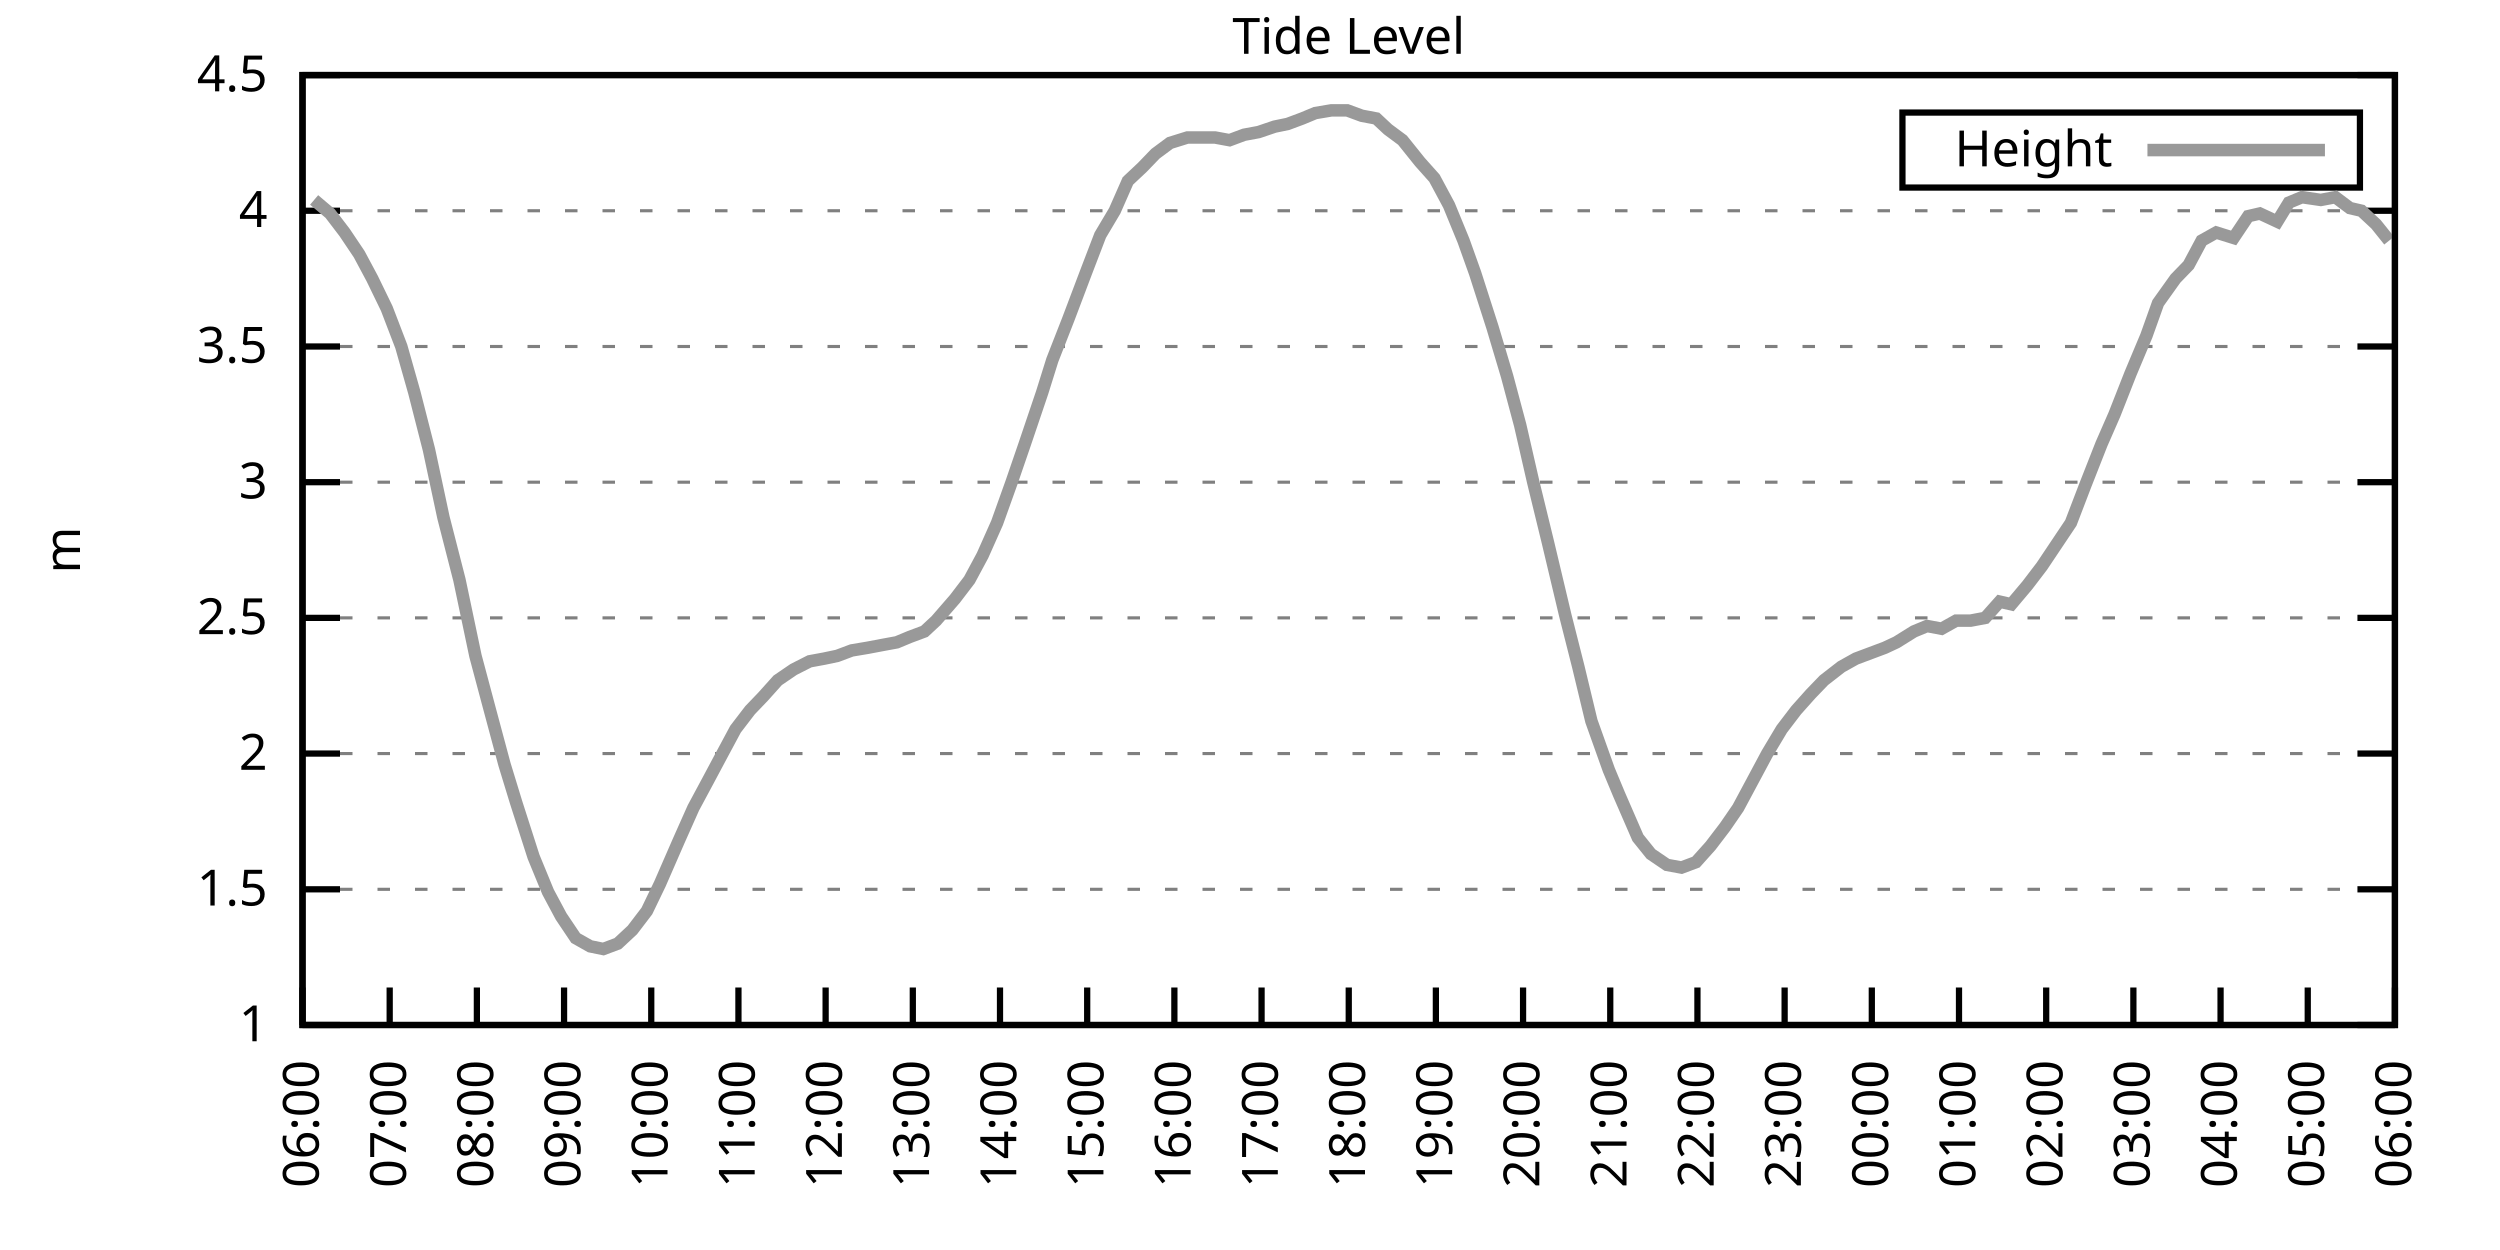
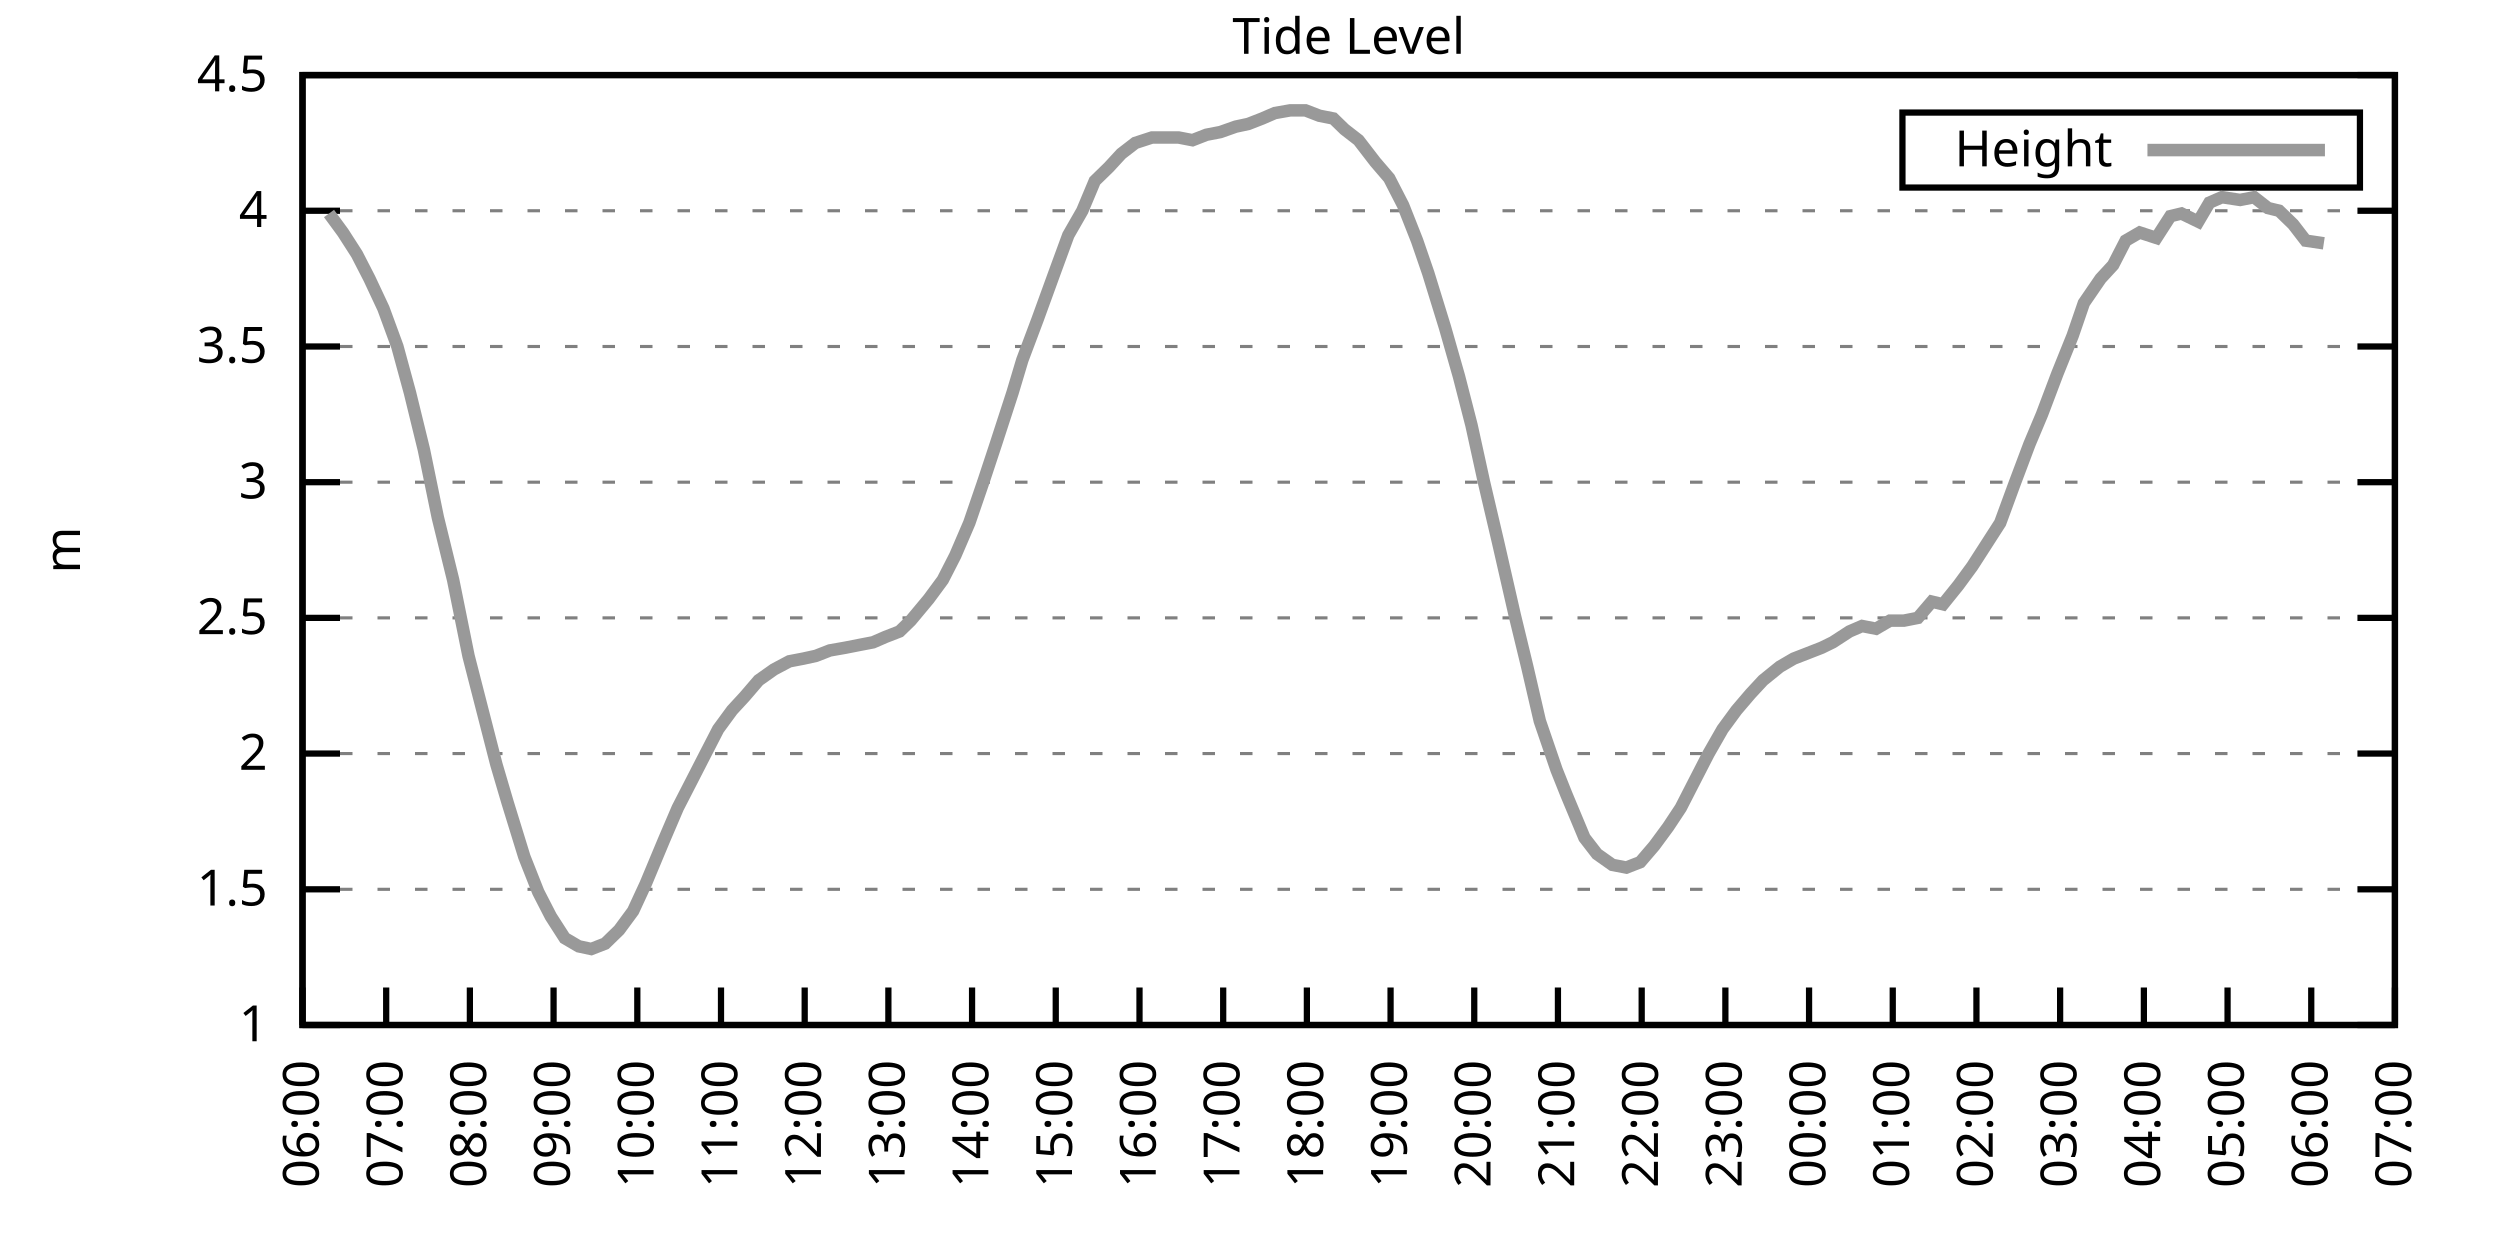
<svg xmlns="http://www.w3.org/2000/svg" xmlns:xlink="http://www.w3.org/1999/xlink" width="400" height="200" viewBox="0 0 400 200">
  <g id="gnuplot_canvas">
    <rect x="0" y="0" width="400" height="200" fill="none" />
    <defs>
      <circle id="gpDot" r="0.5" stroke-width="0.5" stroke="currentColor" />
      <path id="gpPt0" stroke-width="0.333" stroke="currentColor" d="M-1,0 h2 M0,-1 v2" />
      <path id="gpPt1" stroke-width="0.333" stroke="currentColor" d="M-1,-1 L1,1 M1,-1 L-1,1" />
      <path id="gpPt2" stroke-width="0.333" stroke="currentColor" d="M-1,0 L1,0 M0,-1 L0,1 M-1,-1 L1,1 M-1,1 L1,-1" />
      <rect id="gpPt3" stroke-width="0.333" stroke="currentColor" x="-1" y="-1" width="2" height="2" />
      <rect id="gpPt4" stroke-width="0.333" stroke="currentColor" fill="currentColor" x="-1" y="-1" width="2" height="2" />
      <circle id="gpPt5" stroke-width="0.333" stroke="currentColor" cx="0" cy="0" r="1" />
      <use xlink:href="#gpPt5" id="gpPt6" fill="currentColor" stroke="none" />
      <path id="gpPt7" stroke-width="0.333" stroke="currentColor" d="M0,-1.33 L-1.33,0.67 L1.33,0.67 z" />
      <use xlink:href="#gpPt7" id="gpPt8" fill="currentColor" stroke="none" />
      <use xlink:href="#gpPt7" id="gpPt9" stroke="currentColor" transform="rotate(180)" />
      <use xlink:href="#gpPt9" id="gpPt10" fill="currentColor" stroke="none" />
      <use xlink:href="#gpPt3" id="gpPt11" stroke="currentColor" transform="rotate(45)" />
      <use xlink:href="#gpPt11" id="gpPt12" fill="currentColor" stroke="none" />
      <path id="gpPt13" stroke-width="0.333" stroke="currentColor" d="M0,1.330 L1.265,0.411 L0.782,-1.067 L-0.782,-1.076 L-1.265,0.411 z" />
      <use xlink:href="#gpPt13" id="gpPt14" fill="currentColor" stroke="none" />
      <filter id="textbox" filterUnits="objectBoundingBox" x="0" y="0" height="1" width="1">
        <feFlood flood-color="white" flood-opacity="1" result="bgnd" />
        <feComposite in="SourceGraphic" in2="bgnd" operator="atop" />
      </filter>
      <filter id="greybox" filterUnits="objectBoundingBox" x="0" y="0" height="1" width="1">
        <feFlood flood-color="lightgrey" flood-opacity="1" result="grey" />
        <feComposite in="SourceGraphic" in2="grey" operator="atop" />
      </filter>
    </defs>
    <g fill="none" color="white" stroke="currentColor" stroke-width="1.00" stroke-linecap="butt" stroke-linejoin="miter">
</g>
    <g fill="none" color="black" stroke="currentColor" stroke-width="1.00" stroke-linecap="butt" stroke-linejoin="miter">
      <g stroke="none" shape-rendering="crispEdges">
        <polygon fill="rgb(255, 255, 255)" points="48.40,164.00 383.18,164.00 383.18,12.02 48.40,12.02 " />
      </g>
    </g>
    <g fill="none" color="black" stroke="currentColor" stroke-width="1.00" stroke-linecap="butt" stroke-linejoin="miter">
</g>
    <g fill="none" color="black" stroke="black" stroke-width="0.50" stroke-linecap="butt" stroke-linejoin="miter">
</g>
    <g fill="none" color="gray" stroke="currentColor" stroke-width="0.50" stroke-linecap="butt" stroke-linejoin="miter">
      <path stroke="gray" stroke-dasharray="2,4" class="gridline" d="M48.40,164.00 L383.19,164.00  " />
    </g>
    <g fill="none" color="gray" stroke="gray" stroke-width="1.00" stroke-linecap="butt" stroke-linejoin="miter">
</g>
    <g fill="none" color="black" stroke="currentColor" stroke-width="1.00" stroke-linecap="butt" stroke-linejoin="miter">
      <path stroke="black" d="M48.40,164.00 L54.40,164.00 M383.19,164.00 L377.19,164.00  " />
      <g transform="translate(42.80,166.60)" stroke="none" fill="black" font-family="Sans" font-size="8.00" text-anchor="end">
        <text>
          <tspan font-family="Sans"> 1</tspan>
        </text>
      </g>
    </g>
    <g fill="none" color="black" stroke="currentColor" stroke-width="1.00" stroke-linecap="butt" stroke-linejoin="miter">
</g>
    <g fill="none" color="black" stroke="black" stroke-width="0.50" stroke-linecap="butt" stroke-linejoin="miter">
</g>
    <g fill="none" color="gray" stroke="currentColor" stroke-width="0.50" stroke-linecap="butt" stroke-linejoin="miter">
      <path stroke="gray" stroke-dasharray="2,4" class="gridline" d="M48.40,142.29 L383.19,142.29  " />
    </g>
    <g fill="none" color="gray" stroke="gray" stroke-width="1.00" stroke-linecap="butt" stroke-linejoin="miter">
</g>
    <g fill="none" color="black" stroke="currentColor" stroke-width="1.00" stroke-linecap="butt" stroke-linejoin="miter">
      <path stroke="black" d="M48.40,142.29 L54.40,142.29 M383.19,142.29 L377.19,142.29  " />
      <g transform="translate(42.80,144.89)" stroke="none" fill="black" font-family="Sans" font-size="8.00" text-anchor="end">
        <text>
          <tspan font-family="Sans"> 1.5</tspan>
        </text>
      </g>
    </g>
    <g fill="none" color="black" stroke="currentColor" stroke-width="1.00" stroke-linecap="butt" stroke-linejoin="miter">
</g>
    <g fill="none" color="black" stroke="black" stroke-width="0.50" stroke-linecap="butt" stroke-linejoin="miter">
</g>
    <g fill="none" color="gray" stroke="currentColor" stroke-width="0.50" stroke-linecap="butt" stroke-linejoin="miter">
      <path stroke="gray" stroke-dasharray="2,4" class="gridline" d="M48.40,120.57 L383.19,120.57  " />
    </g>
    <g fill="none" color="gray" stroke="gray" stroke-width="1.00" stroke-linecap="butt" stroke-linejoin="miter">
</g>
    <g fill="none" color="black" stroke="currentColor" stroke-width="1.00" stroke-linecap="butt" stroke-linejoin="miter">
      <path stroke="black" d="M48.40,120.57 L54.40,120.57 M383.19,120.57 L377.19,120.57  " />
      <g transform="translate(42.80,123.17)" stroke="none" fill="black" font-family="Sans" font-size="8.00" text-anchor="end">
        <text>
          <tspan font-family="Sans"> 2</tspan>
        </text>
      </g>
    </g>
    <g fill="none" color="black" stroke="currentColor" stroke-width="1.00" stroke-linecap="butt" stroke-linejoin="miter">
</g>
    <g fill="none" color="black" stroke="black" stroke-width="0.50" stroke-linecap="butt" stroke-linejoin="miter">
</g>
    <g fill="none" color="gray" stroke="currentColor" stroke-width="0.50" stroke-linecap="butt" stroke-linejoin="miter">
      <path stroke="gray" stroke-dasharray="2,4" class="gridline" d="M48.40,98.86 L383.19,98.86  " />
    </g>
    <g fill="none" color="gray" stroke="gray" stroke-width="1.00" stroke-linecap="butt" stroke-linejoin="miter">
</g>
    <g fill="none" color="black" stroke="currentColor" stroke-width="1.00" stroke-linecap="butt" stroke-linejoin="miter">
      <path stroke="black" d="M48.40,98.86 L54.40,98.86 M383.19,98.86 L377.19,98.86  " />
      <g transform="translate(42.80,101.46)" stroke="none" fill="black" font-family="Sans" font-size="8.00" text-anchor="end">
        <text>
          <tspan font-family="Sans"> 2.5</tspan>
        </text>
      </g>
    </g>
    <g fill="none" color="black" stroke="currentColor" stroke-width="1.00" stroke-linecap="butt" stroke-linejoin="miter">
</g>
    <g fill="none" color="black" stroke="black" stroke-width="0.50" stroke-linecap="butt" stroke-linejoin="miter">
</g>
    <g fill="none" color="gray" stroke="currentColor" stroke-width="0.50" stroke-linecap="butt" stroke-linejoin="miter">
      <path stroke="gray" stroke-dasharray="2,4" class="gridline" d="M48.40,77.15 L383.19,77.15  " />
    </g>
    <g fill="none" color="gray" stroke="gray" stroke-width="1.00" stroke-linecap="butt" stroke-linejoin="miter">
</g>
    <g fill="none" color="black" stroke="currentColor" stroke-width="1.00" stroke-linecap="butt" stroke-linejoin="miter">
      <path stroke="black" d="M48.40,77.15 L54.40,77.15 M383.19,77.15 L377.19,77.15  " />
      <g transform="translate(42.80,79.75)" stroke="none" fill="black" font-family="Sans" font-size="8.00" text-anchor="end">
        <text>
          <tspan font-family="Sans"> 3</tspan>
        </text>
      </g>
    </g>
    <g fill="none" color="black" stroke="currentColor" stroke-width="1.00" stroke-linecap="butt" stroke-linejoin="miter">
</g>
    <g fill="none" color="black" stroke="black" stroke-width="0.50" stroke-linecap="butt" stroke-linejoin="miter">
</g>
    <g fill="none" color="gray" stroke="currentColor" stroke-width="0.50" stroke-linecap="butt" stroke-linejoin="miter">
      <path stroke="gray" stroke-dasharray="2,4" class="gridline" d="M48.40,55.44 L383.19,55.44  " />
    </g>
    <g fill="none" color="gray" stroke="gray" stroke-width="1.00" stroke-linecap="butt" stroke-linejoin="miter">
</g>
    <g fill="none" color="black" stroke="currentColor" stroke-width="1.00" stroke-linecap="butt" stroke-linejoin="miter">
      <path stroke="black" d="M48.40,55.44 L54.40,55.44 M383.19,55.44 L377.19,55.44  " />
      <g transform="translate(42.80,58.04)" stroke="none" fill="black" font-family="Sans" font-size="8.00" text-anchor="end">
        <text>
          <tspan font-family="Sans"> 3.5</tspan>
        </text>
      </g>
    </g>
    <g fill="none" color="black" stroke="currentColor" stroke-width="1.00" stroke-linecap="butt" stroke-linejoin="miter">
</g>
    <g fill="none" color="black" stroke="black" stroke-width="0.50" stroke-linecap="butt" stroke-linejoin="miter">
</g>
    <g fill="none" color="gray" stroke="currentColor" stroke-width="0.50" stroke-linecap="butt" stroke-linejoin="miter">
      <path stroke="gray" stroke-dasharray="2,4" class="gridline" d="M48.40,33.72 L383.19,33.72  " />
    </g>
    <g fill="none" color="gray" stroke="gray" stroke-width="1.00" stroke-linecap="butt" stroke-linejoin="miter">
</g>
    <g fill="none" color="black" stroke="currentColor" stroke-width="1.00" stroke-linecap="butt" stroke-linejoin="miter">
      <path stroke="black" d="M48.40,33.72 L54.40,33.72 M383.19,33.72 L377.19,33.72  " />
      <g transform="translate(42.80,36.32)" stroke="none" fill="black" font-family="Sans" font-size="8.00" text-anchor="end">
        <text>
          <tspan font-family="Sans"> 4</tspan>
        </text>
      </g>
    </g>
    <g fill="none" color="black" stroke="currentColor" stroke-width="1.00" stroke-linecap="butt" stroke-linejoin="miter">
</g>
    <g fill="none" color="black" stroke="black" stroke-width="0.50" stroke-linecap="butt" stroke-linejoin="miter">
</g>
    <g fill="none" color="gray" stroke="currentColor" stroke-width="0.50" stroke-linecap="butt" stroke-linejoin="miter">
      <path stroke="gray" stroke-dasharray="2,4" class="gridline" d="M48.40,12.01 L383.19,12.01  " />
    </g>
    <g fill="none" color="gray" stroke="gray" stroke-width="1.00" stroke-linecap="butt" stroke-linejoin="miter">
</g>
    <g fill="none" color="black" stroke="currentColor" stroke-width="1.00" stroke-linecap="butt" stroke-linejoin="miter">
      <path stroke="black" d="M48.40,12.01 L54.40,12.01 M383.19,12.01 L377.19,12.01  " />
      <g transform="translate(42.80,14.61)" stroke="none" fill="black" font-family="Sans" font-size="8.00" text-anchor="end">
        <text>
          <tspan font-family="Sans"> 4.5</tspan>
        </text>
      </g>
    </g>
    <g fill="none" color="black" stroke="currentColor" stroke-width="1.00" stroke-linecap="butt" stroke-linejoin="miter">
      <path stroke="black" d="M48.40,164.00 L48.40,158.00  " />
      <g transform="translate(51.00,169.60) rotate(270.00)" stroke="none" fill="black" font-family="Sans" font-size="8.00" text-anchor="end">
        <text>
          <tspan font-family="Sans">06:00</tspan>
        </text>
      </g>
    </g>
    <g fill="none" color="black" stroke="currentColor" stroke-width="1.00" stroke-linecap="butt" stroke-linejoin="miter">
-       <path stroke="black" d="M62.35,164.00 L62.35,158.00  " />
-       <g transform="translate(64.95,169.60) rotate(270.00)" stroke="none" fill="black" font-family="Sans" font-size="8.00" text-anchor="end">
+       <path stroke="black" d="M61.79,164.00 L61.79,158.00  " />
+       <g transform="translate(64.39,169.60) rotate(270.00)" stroke="none" fill="black" font-family="Sans" font-size="8.00" text-anchor="end">
        <text>
          <tspan font-family="Sans">07:00</tspan>
        </text>
      </g>
    </g>
    <g fill="none" color="black" stroke="currentColor" stroke-width="1.00" stroke-linecap="butt" stroke-linejoin="miter">
-       <path stroke="black" d="M76.30,164.00 L76.30,158.00  " />
-       <g transform="translate(78.90,169.60) rotate(270.00)" stroke="none" fill="black" font-family="Sans" font-size="8.00" text-anchor="end">
+       <path stroke="black" d="M75.18,164.00 L75.18,158.00  " />
+       <g transform="translate(77.78,169.60) rotate(270.00)" stroke="none" fill="black" font-family="Sans" font-size="8.00" text-anchor="end">
        <text>
          <tspan font-family="Sans">08:00</tspan>
        </text>
      </g>
    </g>
    <g fill="none" color="black" stroke="currentColor" stroke-width="1.00" stroke-linecap="butt" stroke-linejoin="miter">
-       <path stroke="black" d="M90.25,164.00 L90.25,158.00  " />
-       <g transform="translate(92.85,169.60) rotate(270.00)" stroke="none" fill="black" font-family="Sans" font-size="8.00" text-anchor="end">
+       <path stroke="black" d="M88.57,164.00 L88.57,158.00  " />
+       <g transform="translate(91.17,169.60) rotate(270.00)" stroke="none" fill="black" font-family="Sans" font-size="8.00" text-anchor="end">
        <text>
          <tspan font-family="Sans">09:00</tspan>
        </text>
      </g>
    </g>
    <g fill="none" color="black" stroke="currentColor" stroke-width="1.00" stroke-linecap="butt" stroke-linejoin="miter">
-       <path stroke="black" d="M104.20,164.00 L104.20,158.00  " />
-       <g transform="translate(106.80,169.60) rotate(270.00)" stroke="none" fill="black" font-family="Sans" font-size="8.00" text-anchor="end">
+       <path stroke="black" d="M101.97,164.00 L101.97,158.00  " />
+       <g transform="translate(104.57,169.60) rotate(270.00)" stroke="none" fill="black" font-family="Sans" font-size="8.00" text-anchor="end">
        <text>
          <tspan font-family="Sans">10:00</tspan>
        </text>
      </g>
    </g>
    <g fill="none" color="black" stroke="currentColor" stroke-width="1.00" stroke-linecap="butt" stroke-linejoin="miter">
-       <path stroke="black" d="M118.15,164.00 L118.15,158.00  " />
-       <g transform="translate(120.75,169.60) rotate(270.00)" stroke="none" fill="black" font-family="Sans" font-size="8.00" text-anchor="end">
+       <path stroke="black" d="M115.36,164.00 L115.36,158.00  " />
+       <g transform="translate(117.96,169.60) rotate(270.00)" stroke="none" fill="black" font-family="Sans" font-size="8.00" text-anchor="end">
        <text>
          <tspan font-family="Sans">11:00</tspan>
        </text>
      </g>
    </g>
    <g fill="none" color="black" stroke="currentColor" stroke-width="1.00" stroke-linecap="butt" stroke-linejoin="miter">
-       <path stroke="black" d="M132.10,164.00 L132.10,158.00  " />
-       <g transform="translate(134.70,169.60) rotate(270.00)" stroke="none" fill="black" font-family="Sans" font-size="8.00" text-anchor="end">
+       <path stroke="black" d="M128.75,164.00 L128.75,158.00  " />
+       <g transform="translate(131.35,169.60) rotate(270.00)" stroke="none" fill="black" font-family="Sans" font-size="8.00" text-anchor="end">
        <text>
          <tspan font-family="Sans">12:00</tspan>
        </text>
      </g>
    </g>
    <g fill="none" color="black" stroke="currentColor" stroke-width="1.00" stroke-linecap="butt" stroke-linejoin="miter">
-       <path stroke="black" d="M146.05,164.00 L146.05,158.00  " />
-       <g transform="translate(148.65,169.60) rotate(270.00)" stroke="none" fill="black" font-family="Sans" font-size="8.00" text-anchor="end">
+       <path stroke="black" d="M142.14,164.00 L142.14,158.00  " />
+       <g transform="translate(144.74,169.60) rotate(270.00)" stroke="none" fill="black" font-family="Sans" font-size="8.00" text-anchor="end">
        <text>
          <tspan font-family="Sans">13:00</tspan>
        </text>
      </g>
    </g>
    <g fill="none" color="black" stroke="currentColor" stroke-width="1.00" stroke-linecap="butt" stroke-linejoin="miter">
-       <path stroke="black" d="M160.00,164.00 L160.00,158.00  " />
-       <g transform="translate(162.60,169.60) rotate(270.00)" stroke="none" fill="black" font-family="Sans" font-size="8.00" text-anchor="end">
+       <path stroke="black" d="M155.53,164.00 L155.53,158.00  " />
+       <g transform="translate(158.13,169.60) rotate(270.00)" stroke="none" fill="black" font-family="Sans" font-size="8.00" text-anchor="end">
        <text>
          <tspan font-family="Sans">14:00</tspan>
        </text>
      </g>
    </g>
    <g fill="none" color="black" stroke="currentColor" stroke-width="1.00" stroke-linecap="butt" stroke-linejoin="miter">
-       <path stroke="black" d="M173.95,164.00 L173.95,158.00  " />
-       <g transform="translate(176.55,169.60) rotate(270.00)" stroke="none" fill="black" font-family="Sans" font-size="8.00" text-anchor="end">
+       <path stroke="black" d="M168.92,164.00 L168.92,158.00  " />
+       <g transform="translate(171.52,169.60) rotate(270.00)" stroke="none" fill="black" font-family="Sans" font-size="8.00" text-anchor="end">
        <text>
          <tspan font-family="Sans">15:00</tspan>
        </text>
      </g>
    </g>
    <g fill="none" color="black" stroke="currentColor" stroke-width="1.00" stroke-linecap="butt" stroke-linejoin="miter">
-       <path stroke="black" d="M187.90,164.00 L187.90,158.00  " />
-       <g transform="translate(190.50,169.60) rotate(270.00)" stroke="none" fill="black" font-family="Sans" font-size="8.00" text-anchor="end">
+       <path stroke="black" d="M182.32,164.00 L182.32,158.00  " />
+       <g transform="translate(184.92,169.60) rotate(270.00)" stroke="none" fill="black" font-family="Sans" font-size="8.00" text-anchor="end">
        <text>
          <tspan font-family="Sans">16:00</tspan>
        </text>
      </g>
    </g>
    <g fill="none" color="black" stroke="currentColor" stroke-width="1.00" stroke-linecap="butt" stroke-linejoin="miter">
-       <path stroke="black" d="M201.85,164.00 L201.85,158.00  " />
-       <g transform="translate(204.45,169.60) rotate(270.00)" stroke="none" fill="black" font-family="Sans" font-size="8.00" text-anchor="end">
+       <path stroke="black" d="M195.71,164.00 L195.71,158.00  " />
+       <g transform="translate(198.31,169.60) rotate(270.00)" stroke="none" fill="black" font-family="Sans" font-size="8.00" text-anchor="end">
        <text>
          <tspan font-family="Sans">17:00</tspan>
        </text>
      </g>
    </g>
    <g fill="none" color="black" stroke="currentColor" stroke-width="1.00" stroke-linecap="butt" stroke-linejoin="miter">
-       <path stroke="black" d="M215.80,164.00 L215.80,158.00  " />
-       <g transform="translate(218.40,169.60) rotate(270.00)" stroke="none" fill="black" font-family="Sans" font-size="8.00" text-anchor="end">
+       <path stroke="black" d="M209.10,164.00 L209.10,158.00  " />
+       <g transform="translate(211.70,169.60) rotate(270.00)" stroke="none" fill="black" font-family="Sans" font-size="8.00" text-anchor="end">
        <text>
          <tspan font-family="Sans">18:00</tspan>
        </text>
      </g>
    </g>
    <g fill="none" color="black" stroke="currentColor" stroke-width="1.00" stroke-linecap="butt" stroke-linejoin="miter">
-       <path stroke="black" d="M229.74,164.00 L229.74,158.00  " />
-       <g transform="translate(232.34,169.60) rotate(270.00)" stroke="none" fill="black" font-family="Sans" font-size="8.00" text-anchor="end">
+       <path stroke="black" d="M222.49,164.00 L222.49,158.00  " />
+       <g transform="translate(225.09,169.60) rotate(270.00)" stroke="none" fill="black" font-family="Sans" font-size="8.00" text-anchor="end">
        <text>
          <tspan font-family="Sans">19:00</tspan>
        </text>
      </g>
    </g>
    <g fill="none" color="black" stroke="currentColor" stroke-width="1.00" stroke-linecap="butt" stroke-linejoin="miter">
-       <path stroke="black" d="M243.69,164.00 L243.69,158.00  " />
-       <g transform="translate(246.29,169.60) rotate(270.00)" stroke="none" fill="black" font-family="Sans" font-size="8.00" text-anchor="end">
+       <path stroke="black" d="M235.88,164.00 L235.88,158.00  " />
+       <g transform="translate(238.48,169.60) rotate(270.00)" stroke="none" fill="black" font-family="Sans" font-size="8.00" text-anchor="end">
        <text>
          <tspan font-family="Sans">20:00</tspan>
        </text>
      </g>
    </g>
    <g fill="none" color="black" stroke="currentColor" stroke-width="1.00" stroke-linecap="butt" stroke-linejoin="miter">
-       <path stroke="black" d="M257.64,164.00 L257.64,158.00  " />
-       <g transform="translate(260.24,169.60) rotate(270.00)" stroke="none" fill="black" font-family="Sans" font-size="8.00" text-anchor="end">
+       <path stroke="black" d="M249.27,164.00 L249.27,158.00  " />
+       <g transform="translate(251.87,169.60) rotate(270.00)" stroke="none" fill="black" font-family="Sans" font-size="8.00" text-anchor="end">
        <text>
          <tspan font-family="Sans">21:00</tspan>
        </text>
      </g>
    </g>
    <g fill="none" color="black" stroke="currentColor" stroke-width="1.00" stroke-linecap="butt" stroke-linejoin="miter">
-       <path stroke="black" d="M271.59,164.00 L271.59,158.00  " />
-       <g transform="translate(274.19,169.60) rotate(270.00)" stroke="none" fill="black" font-family="Sans" font-size="8.00" text-anchor="end">
+       <path stroke="black" d="M262.67,164.00 L262.67,158.00  " />
+       <g transform="translate(265.27,169.60) rotate(270.00)" stroke="none" fill="black" font-family="Sans" font-size="8.00" text-anchor="end">
        <text>
          <tspan font-family="Sans">22:00</tspan>
        </text>
      </g>
    </g>
    <g fill="none" color="black" stroke="currentColor" stroke-width="1.00" stroke-linecap="butt" stroke-linejoin="miter">
-       <path stroke="black" d="M285.54,164.00 L285.54,158.00  " />
-       <g transform="translate(288.14,169.60) rotate(270.00)" stroke="none" fill="black" font-family="Sans" font-size="8.00" text-anchor="end">
+       <path stroke="black" d="M276.06,164.00 L276.06,158.00  " />
+       <g transform="translate(278.66,169.60) rotate(270.00)" stroke="none" fill="black" font-family="Sans" font-size="8.00" text-anchor="end">
        <text>
          <tspan font-family="Sans">23:00</tspan>
        </text>
      </g>
    </g>
    <g fill="none" color="black" stroke="currentColor" stroke-width="1.00" stroke-linecap="butt" stroke-linejoin="miter">
-       <path stroke="black" d="M299.49,164.00 L299.49,158.00  " />
-       <g transform="translate(302.09,169.60) rotate(270.00)" stroke="none" fill="black" font-family="Sans" font-size="8.00" text-anchor="end">
+       <path stroke="black" d="M289.45,164.00 L289.45,158.00  " />
+       <g transform="translate(292.05,169.60) rotate(270.00)" stroke="none" fill="black" font-family="Sans" font-size="8.00" text-anchor="end">
        <text>
          <tspan font-family="Sans">00:00</tspan>
        </text>
      </g>
    </g>
    <g fill="none" color="black" stroke="currentColor" stroke-width="1.00" stroke-linecap="butt" stroke-linejoin="miter">
-       <path stroke="black" d="M313.44,164.00 L313.44,158.00  " />
-       <g transform="translate(316.04,169.60) rotate(270.00)" stroke="none" fill="black" font-family="Sans" font-size="8.00" text-anchor="end">
+       <path stroke="black" d="M302.84,164.00 L302.84,158.00  " />
+       <g transform="translate(305.44,169.60) rotate(270.00)" stroke="none" fill="black" font-family="Sans" font-size="8.00" text-anchor="end">
        <text>
          <tspan font-family="Sans">01:00</tspan>
        </text>
      </g>
    </g>
    <g fill="none" color="black" stroke="currentColor" stroke-width="1.00" stroke-linecap="butt" stroke-linejoin="miter">
-       <path stroke="black" d="M327.39,164.00 L327.39,158.00  " />
-       <g transform="translate(329.99,169.60) rotate(270.00)" stroke="none" fill="black" font-family="Sans" font-size="8.00" text-anchor="end">
+       <path stroke="black" d="M316.23,164.00 L316.23,158.00  " />
+       <g transform="translate(318.83,169.60) rotate(270.00)" stroke="none" fill="black" font-family="Sans" font-size="8.00" text-anchor="end">
        <text>
          <tspan font-family="Sans">02:00</tspan>
        </text>
      </g>
    </g>
    <g fill="none" color="black" stroke="currentColor" stroke-width="1.00" stroke-linecap="butt" stroke-linejoin="miter">
-       <path stroke="black" d="M341.34,164.00 L341.34,158.00  " />
-       <g transform="translate(343.94,169.60) rotate(270.00)" stroke="none" fill="black" font-family="Sans" font-size="8.00" text-anchor="end">
+       <path stroke="black" d="M329.62,164.00 L329.62,158.00  " />
+       <g transform="translate(332.22,169.60) rotate(270.00)" stroke="none" fill="black" font-family="Sans" font-size="8.00" text-anchor="end">
        <text>
          <tspan font-family="Sans">03:00</tspan>
        </text>
      </g>
    </g>
    <g fill="none" color="black" stroke="currentColor" stroke-width="1.00" stroke-linecap="butt" stroke-linejoin="miter">
-       <path stroke="black" d="M355.29,164.00 L355.29,158.00  " />
-       <g transform="translate(357.89,169.60) rotate(270.00)" stroke="none" fill="black" font-family="Sans" font-size="8.00" text-anchor="end">
+       <path stroke="black" d="M343.02,164.00 L343.02,158.00  " />
+       <g transform="translate(345.62,169.60) rotate(270.00)" stroke="none" fill="black" font-family="Sans" font-size="8.00" text-anchor="end">
        <text>
          <tspan font-family="Sans">04:00</tspan>
        </text>
      </g>
    </g>
    <g fill="none" color="black" stroke="currentColor" stroke-width="1.00" stroke-linecap="butt" stroke-linejoin="miter">
-       <path stroke="black" d="M369.24,164.00 L369.24,158.00  " />
-       <g transform="translate(371.84,169.60) rotate(270.00)" stroke="none" fill="black" font-family="Sans" font-size="8.00" text-anchor="end">
+       <path stroke="black" d="M356.41,164.00 L356.41,158.00  " />
+       <g transform="translate(359.01,169.60) rotate(270.00)" stroke="none" fill="black" font-family="Sans" font-size="8.00" text-anchor="end">
        <text>
          <tspan font-family="Sans">05:00</tspan>
+         </text>
+       </g>
+     </g>
+     <g fill="none" color="black" stroke="currentColor" stroke-width="1.00" stroke-linecap="butt" stroke-linejoin="miter">
+       <path stroke="black" d="M369.80,164.00 L369.80,158.00  " />
+       <g transform="translate(372.40,169.60) rotate(270.00)" stroke="none" fill="black" font-family="Sans" font-size="8.00" text-anchor="end">
+         <text>
+           <tspan font-family="Sans">06:00</tspan>
        </text>
      </g>
    </g>
    <g fill="none" color="black" stroke="currentColor" stroke-width="1.00" stroke-linecap="butt" stroke-linejoin="miter">
      <path stroke="black" d="M383.19,164.00 L383.19,158.00  " />
      <g transform="translate(385.79,169.60) rotate(270.00)" stroke="none" fill="black" font-family="Sans" font-size="8.00" text-anchor="end">
        <text>
-           <tspan font-family="Sans">06:00</tspan>
+           <tspan font-family="Sans">07:00</tspan>
        </text>
      </g>
    </g>
    <g fill="none" color="black" stroke="currentColor" stroke-width="1.00" stroke-linecap="butt" stroke-linejoin="miter">
</g>
    <g fill="none" color="black" stroke="currentColor" stroke-width="1.00" stroke-linecap="butt" stroke-linejoin="miter">
      <path stroke="black" d="M48.40,12.01 L48.40,164.00 L383.19,164.00 L383.19,12.01 L48.40,12.01 Z  " />
    </g>
    <g fill="none" color="black" stroke="currentColor" stroke-width="1.00" stroke-linecap="butt" stroke-linejoin="miter">
</g>
    <g fill="none" color="black" stroke="currentColor" stroke-width="1.00" stroke-linecap="butt" stroke-linejoin="miter">
      <path stroke="black" d="M304.39,30.01 L304.39,18.01 L377.59,18.01 L377.59,30.01 L304.39,30.01 Z  " />
    </g>
    <g id="Tide_level_plot_1">
      <g fill="none" color="white" stroke="black" stroke-width="2.00" stroke-linecap="butt" stroke-linejoin="miter">
</g>
      <g fill="none" color="black" stroke="currentColor" stroke-width="2.00" stroke-linecap="butt" stroke-linejoin="miter">
        <g transform="translate(337.99,26.61)" stroke="none" fill="black" font-family="Sans" font-size="8.00" text-anchor="end">
          <text>
            <tspan font-family="Sans">Height</tspan>
          </text>
        </g>
      </g>
      <g fill="none" color="black" stroke="currentColor" stroke-width="2.00" stroke-linecap="butt" stroke-linejoin="miter">
-         <path stroke="rgb(153, 153, 153)" d="M343.59,24.01 L371.99,24.01 M50.26,31.99 L52.82,34.16 L55.14,37.20 L57.47,40.67 L59.56,44.58 L61.88,49.36   L64.21,55.44 L66.30,62.82 L68.63,71.94 L70.95,82.79 L73.51,92.78 L76.07,104.94 L78.39,113.63 L80.72,122.31   L82.58,128.39 L85.37,137.08 L87.69,142.72 L89.78,146.63 L92.11,150.10 L94.43,151.41 L96.53,151.84 L98.85,150.97   L101.18,148.80 L103.50,145.76 L105.59,141.42 L108.62,134.47 L110.94,129.26 L113.27,124.92 L115.59,120.57 L117.68,116.67   L120.01,113.63 L122.10,111.45 L124.43,108.85 L126.98,107.11 L129.54,105.81 L131.87,105.38 L133.96,104.94 L136.28,104.07   L138.84,103.64 L141.16,103.20 L143.49,102.77 L145.58,101.90 L147.91,101.03 L149.77,99.30 L152.79,95.82 L155.11,92.78   L157.21,88.87 L159.53,83.66 L161.86,77.15 L163.95,71.07 L166.74,62.82 L168.37,57.61 L170.92,51.09 L173.71,43.71   L176.04,37.63 L178.36,33.72 L180.46,28.95 L182.78,26.77 L184.87,24.60 L187.20,22.87 L189.99,22.00 L192.31,22.00   L194.41,22.00 L196.73,22.43 L199.06,21.56 L201.38,21.13 L203.94,20.26 L206.03,19.83 L208.36,18.96 L210.45,18.09   L213.01,17.66 L215.56,17.66 L217.89,18.52 L220.21,18.96 L222.07,20.70 L224.40,22.43 L227.19,25.91 L229.51,28.51   L231.84,32.85 L234.16,38.50 L236.02,43.71 L238.81,52.40 L241.14,60.21 L243.23,68.03 L245.32,77.15 L247.65,86.70   L250.44,98.43 L252.53,106.68 L254.62,115.36 L257.41,123.18 L259.04,127.09 L262.06,134.04 L264.15,136.64 L266.71,138.38   L269.04,138.81 L271.36,137.94 L273.69,135.34 L276.01,132.30 L278.10,129.26 L280.66,124.48 L282.75,120.57 L285.08,116.67   L287.40,113.63 L289.73,111.02 L291.82,108.85 L294.61,106.68 L296.94,105.38 L299.26,104.51 L301.58,103.64 L303.44,102.77   L306.23,101.03 L308.33,100.16 L310.65,100.60 L312.98,99.30 L315.30,99.30 L317.63,98.86 L319.95,96.26 L321.81,96.69   L324.37,93.65 L326.69,90.61 L331.34,83.66 L333.67,77.58 L336.23,71.07 L338.32,66.29 L340.88,59.78 L343.43,53.70   L345.29,48.49 L348.08,44.58 L350.18,42.41 L352.27,38.50 L354.59,37.20 L357.38,38.07 L359.71,34.59 L361.57,34.16   L364.36,35.46 L366.22,32.42 L368.31,31.55 L371.33,31.99 L373.66,31.55 L375.98,33.29 L377.84,33.72 L380.17,35.89   L382.26,38.50  " />
+         <path stroke="rgb(153, 153, 153)" d="M343.59,24.01 L371.99,24.01 M52.64,34.16 L54.87,37.20 L57.10,40.67 L59.11,44.58 L61.35,49.36 L63.58,55.44   L65.59,62.82 L67.82,71.94 L70.05,82.79 L72.50,92.78 L74.96,104.94 L77.19,113.63 L79.42,122.31 L81.21,128.39   L83.89,137.08 L86.12,142.72 L88.13,146.63 L90.36,150.10 L92.59,151.41 L94.60,151.84 L96.83,150.97 L99.06,148.80   L101.30,145.76 L103.31,141.42 L106.21,134.47 L108.44,129.26 L110.67,124.92 L112.90,120.57 L114.91,116.67 L117.14,113.63   L119.15,111.45 L121.38,108.85 L123.84,107.11 L126.29,105.81 L128.53,105.38 L130.54,104.94 L132.77,104.07 L135.22,103.64   L137.45,103.20 L139.69,102.77 L141.69,101.90 L143.93,101.03 L145.71,99.30 L148.61,95.82 L150.85,92.78 L152.85,88.87   L155.09,83.66 L157.32,77.15 L159.33,71.07 L162.01,62.82 L163.57,57.61 L166.02,51.09 L168.70,43.71 L170.93,37.63   L173.17,33.72 L175.17,28.95 L177.41,26.77 L179.41,24.60 L181.65,22.87 L184.32,22.00 L186.56,22.00 L188.57,22.00   L190.80,22.43 L193.03,21.56 L195.26,21.13 L197.72,20.26 L199.73,19.83 L201.96,18.96 L203.97,18.09 L206.42,17.66   L208.88,17.66 L211.11,18.52 L213.34,18.96 L215.13,20.70 L217.36,22.43 L220.04,25.91 L222.27,28.51 L224.50,32.85   L226.73,38.50 L228.52,43.71 L231.20,52.40 L233.43,60.21 L235.44,68.03 L237.44,77.15 L239.68,86.70 L242.36,98.43   L244.36,106.68 L246.37,115.36 L249.05,123.18 L250.61,127.09 L253.51,134.04 L255.52,136.64 L257.98,138.38 L260.21,138.81   L262.44,137.94 L264.67,135.34 L266.91,132.30 L268.92,129.26 L271.37,124.48 L273.38,120.57 L275.61,116.67 L277.84,113.63   L280.07,111.02 L282.08,108.85 L284.76,106.68 L286.99,105.38 L289.23,104.51 L291.46,103.64 L293.24,102.77 L295.92,101.03   L297.93,100.16 L300.16,100.60 L302.39,99.30 L304.63,99.30 L306.86,98.86 L309.09,96.26 L310.88,96.69 L313.33,93.65   L315.56,90.61 L320.03,83.66 L322.26,77.58 L324.71,71.07 L326.72,66.29 L329.18,59.78 L331.63,53.70 L333.42,48.49   L336.10,44.58 L338.10,42.41 L340.11,38.50 L342.35,37.20 L345.02,38.07 L347.26,34.59 L349.04,34.16 L351.72,35.46   L353.51,32.42 L355.51,31.55 L358.42,31.99 L360.65,31.55 L362.88,33.29 L364.66,33.72 L366.90,35.89 L368.91,38.50   L371.81,38.93  " />
      </g>
    </g>
    <g fill="none" color="black" stroke="currentColor" stroke-width="2.00" stroke-linecap="butt" stroke-linejoin="miter">
</g>
    <g fill="none" color="black" stroke="black" stroke-width="1.00" stroke-linecap="butt" stroke-linejoin="miter">
</g>
    <g fill="none" color="black" stroke="currentColor" stroke-width="1.00" stroke-linecap="butt" stroke-linejoin="miter">
      <path stroke="black" d="M48.40,12.01 L48.40,164.00 L383.19,164.00 L383.19,12.01 L48.40,12.01 Z  " />
      <g transform="translate(12.80,88.01) rotate(270.00)" stroke="none" fill="black" font-family="Sans" font-size="8.00" text-anchor="middle">
        <text>
          <tspan font-family="Sans">m</tspan>
        </text>
      </g>
    </g>
    <g fill="none" color="black" stroke="currentColor" stroke-width="1.00" stroke-linecap="butt" stroke-linejoin="miter">
</g>
    <g fill="none" color="black" stroke="currentColor" stroke-width="1.00" stroke-linecap="butt" stroke-linejoin="miter">
      <g transform="translate(215.79,8.61)" stroke="none" fill="black" font-family="Sans" font-size="8.00" text-anchor="middle">
        <text>
          <tspan font-family="Sans">Tide Level</tspan>
        </text>
      </g>
    </g>
    <g fill="none" color="black" stroke="currentColor" stroke-width="1.00" stroke-linecap="butt" stroke-linejoin="miter">
</g>
  </g>
</svg>
